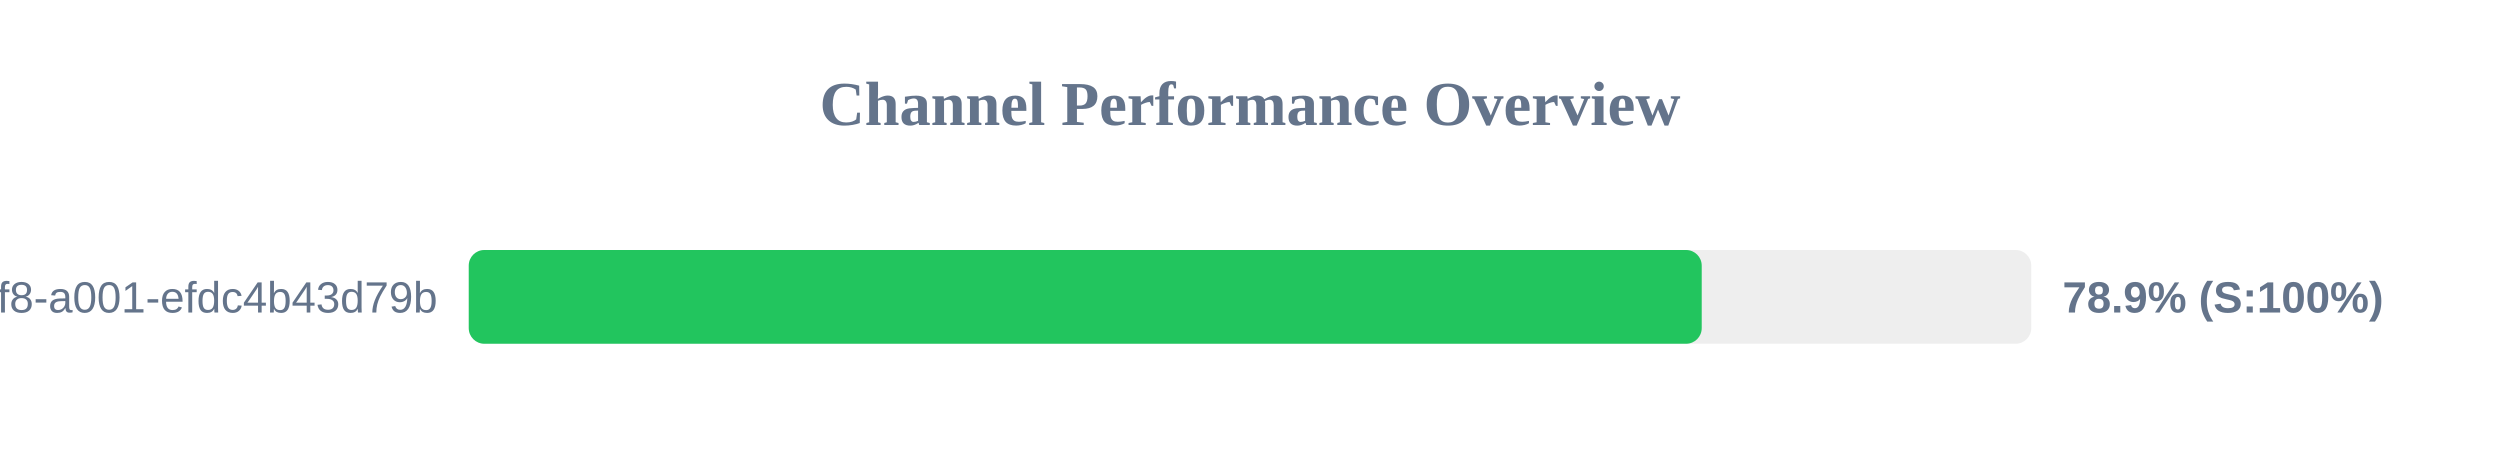
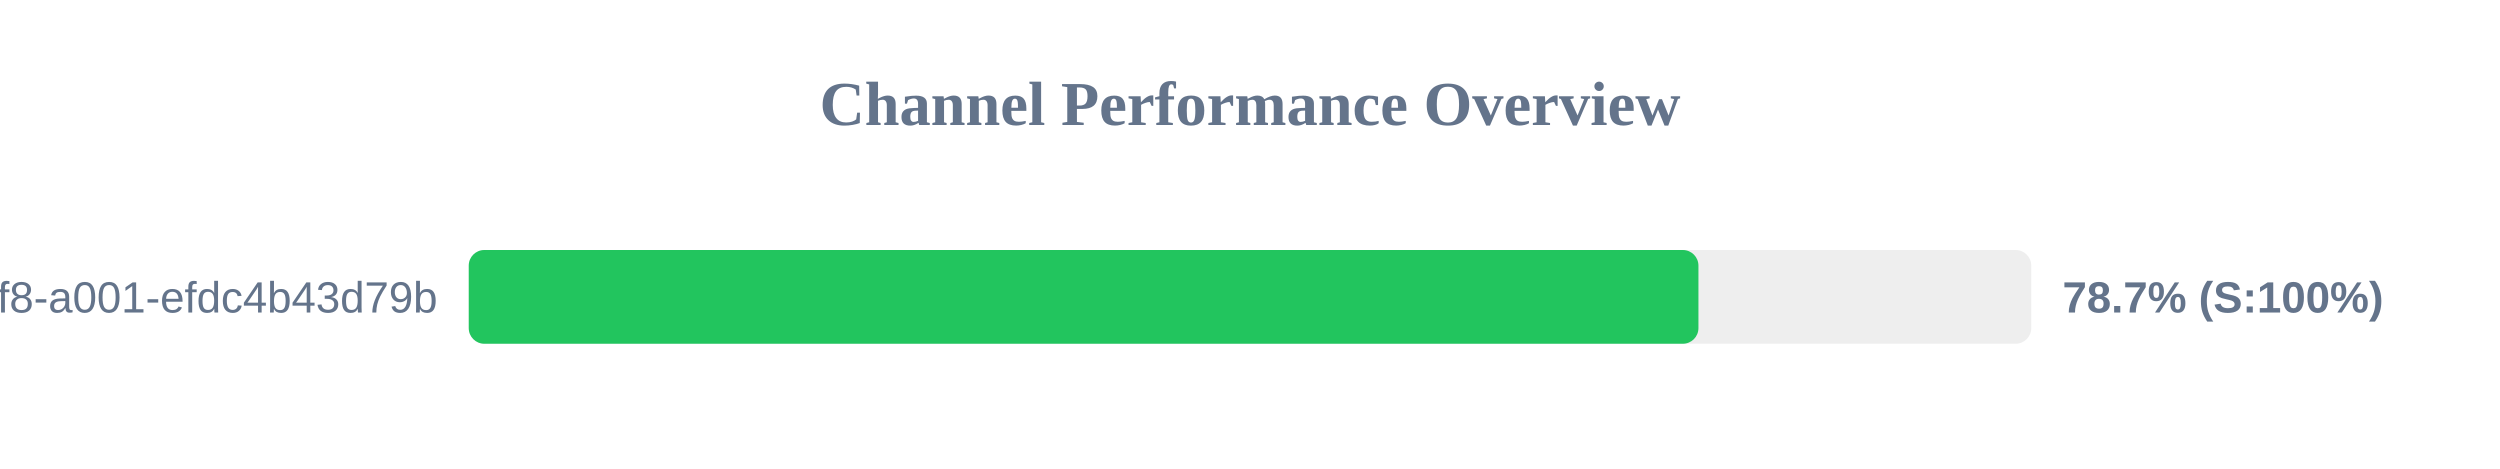
<svg xmlns="http://www.w3.org/2000/svg" width="800" height="150" version="1.1">
  <style>
        .row { font: 14px Arial; fill: #64748b; }
        .score { font: bold 14px Arial; fill: #64748b; }
    </style>
  <text x="400" y="40" text-anchor="middle" font-size="20px" font-weight="bold" fill="#64748b">Channel Performance Overview</text>
  <rect x="150" y="80" width="500" height="30" fill="#eee" rx="5" />
-   <rect x="150" y="80" width="394.55" height="30" fill="#22c55e" rx="5" />
+   <rect x="150" y="80" width="393.5" height="30" fill="#22c55e" rx="5" />
  <text x="140" y="100" text-anchor="end" class="row">?uuid=1fdb6b30-5371-4ff8-a001-efdc4b43d79b</text>
-   <text x="660" y="100" text-anchor="start" class="score">78.9% (S:100%)</text>
+   <text x="660" y="100" text-anchor="start" class="score">78.7% (S:100%)</text>
</svg>
